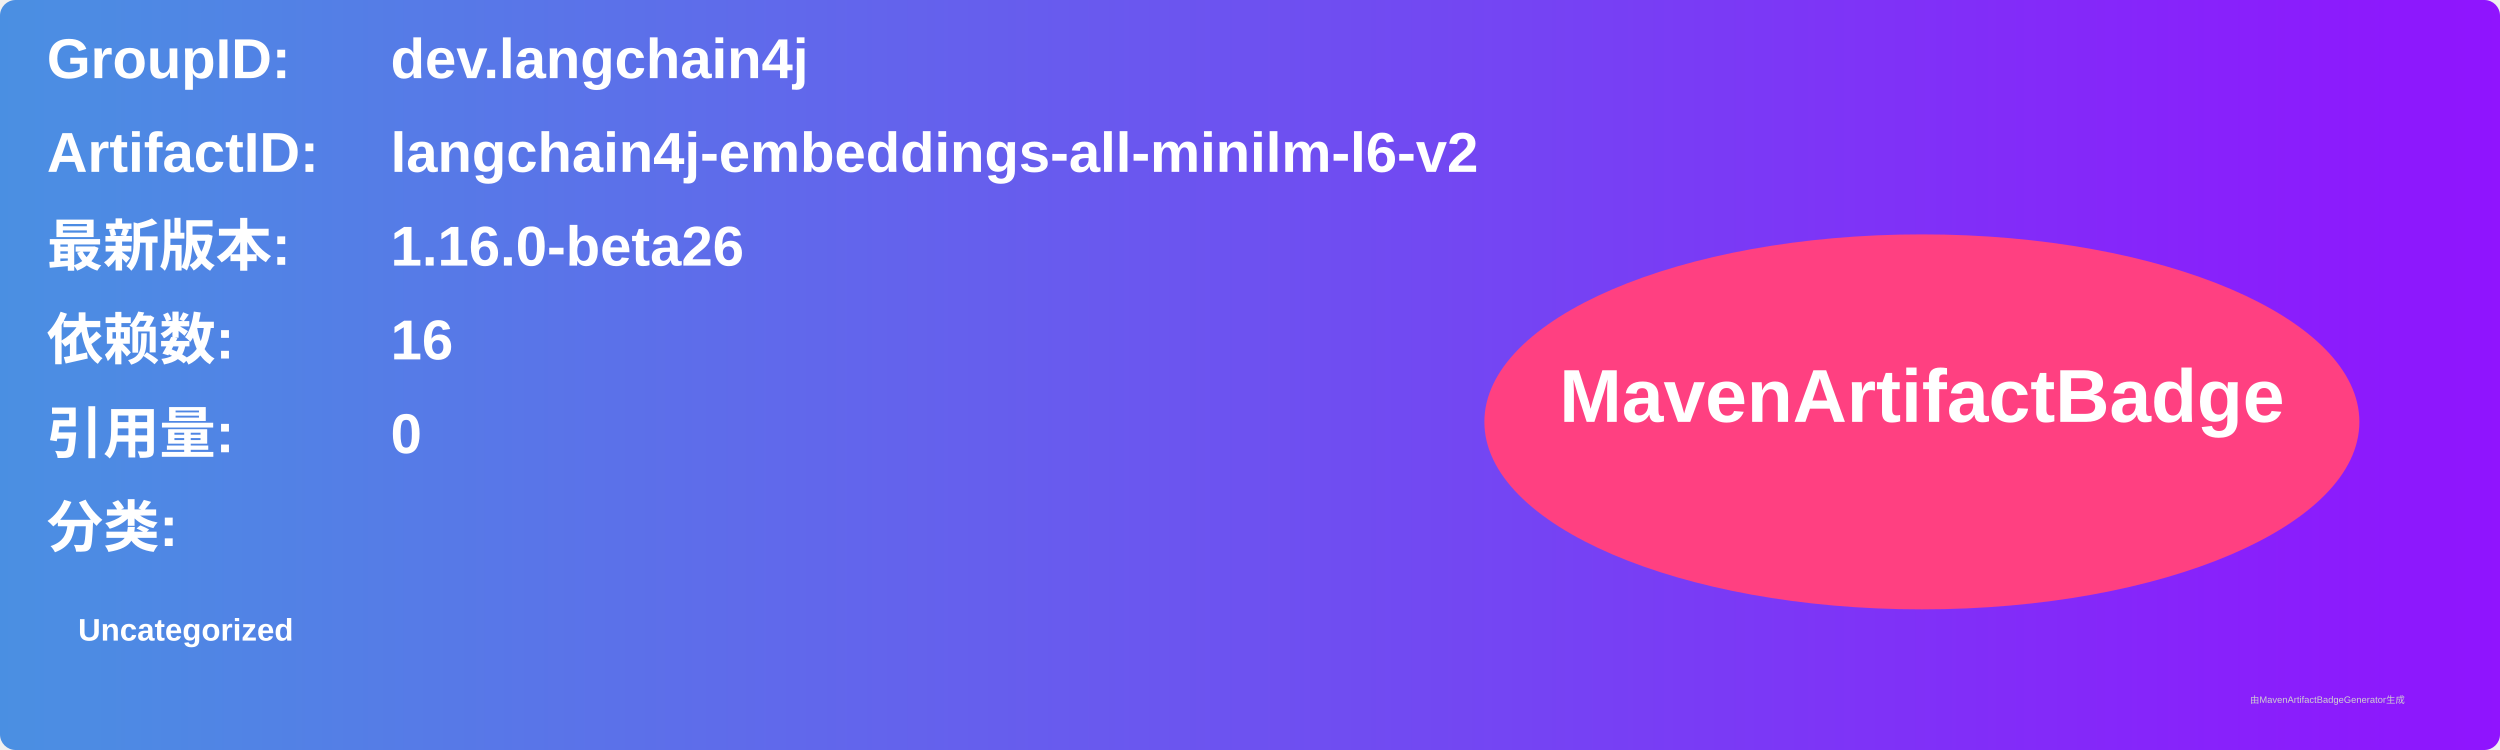
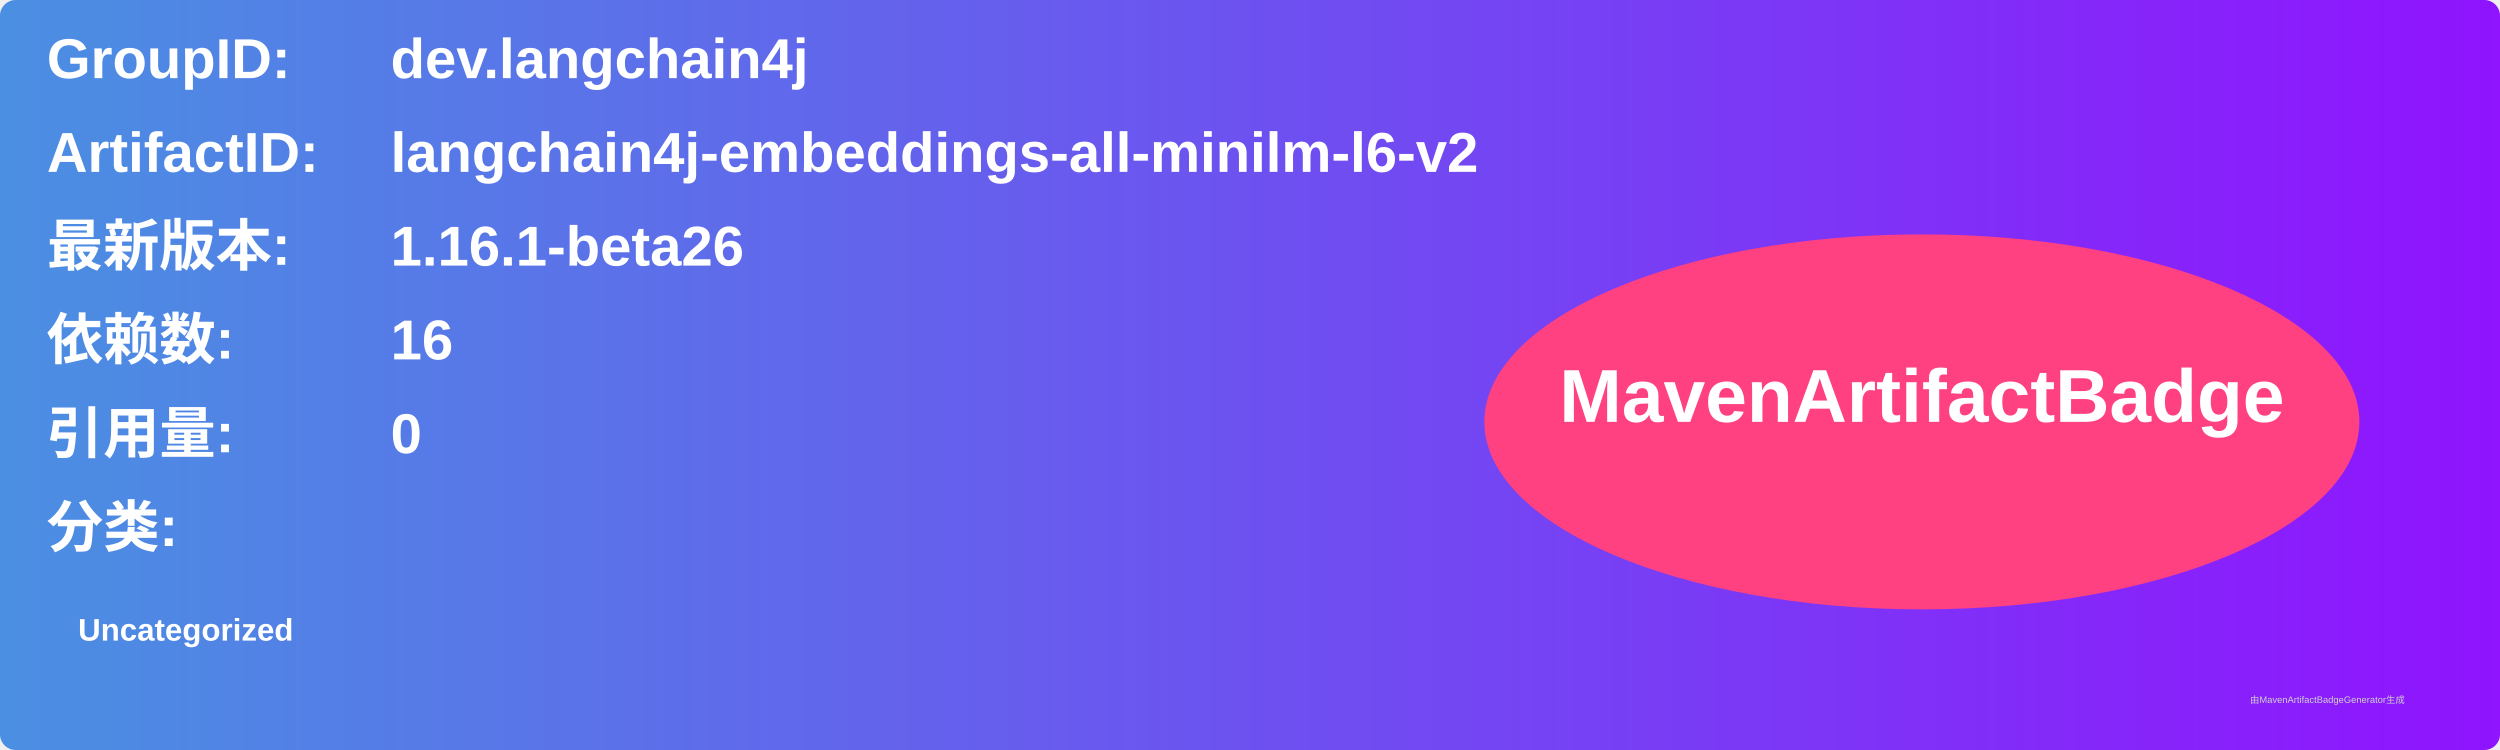
<svg xmlns="http://www.w3.org/2000/svg" width="800" height="240" viewBox="0 0 800 240">
  <linearGradient id="grad" x1="0%" y1="0%" x2="100%" y2="0%">
    <stop offset="0%" stop-color="#4a90e2" />
    <stop offset="100%" stop-color="#9013fe" />
  </linearGradient>
  <rect width="100%" height="100%" rx="5" ry="5" fill="url(#grad)" />
  <g transform="translate(15, 15)">
    <text x="0" y="10" font-family="Arial" font-size="18" fill="white" font-weight="bold" width="260">GroupID:</text>
    <text x="110" y="10" font-family="Arial" font-size="18" fill="white" font-weight="bold" width="460">dev.langchain4j</text>
    <text x="0" y="40" font-family="Arial" font-size="18" fill="white" font-weight="bold" width="260">ArtifactID:</text>
    <text x="110" y="40" font-family="Arial" font-size="18" fill="white" font-weight="bold" width="460">langchain4j-embeddings-all-minilm-l6-v2</text>
    <text x="0" y="70" font-family="Arial" font-size="18" fill="white" font-weight="bold">最新版本:</text>
    <text x="110" y="70" font-family="Arial" font-size="18" fill="white" font-weight="bold">
-       <tspan font-weight="bold">1.16.0-beta26</tspan>
+       <tspan font-weight="bold">1.16.1-beta26</tspan>
    </text>
    <text x="0" y="100" font-family="Arial" font-size="18" fill="white" font-weight="bold">依赖数: </text>
    <text x="110" y="100" font-family="Arial" font-size="18" fill="white">
      <tspan font-weight="bold">16</tspan>
    </text>
    <text x="0" y="130" font-family="Arial" font-size="18" fill="white" font-weight="bold">引用量: </text>
    <text x="110" y="130" font-family="Arial" font-size="18" fill="white">
      <tspan font-weight="bold">0</tspan>
    </text>
    <text x="0" y="160" font-family="Arial" font-size="18" fill="white" font-weight="bold">分类:</text>
    <text x="10" y="190" font-family="Arial" font-size="10" fill="white">
      <tspan font-weight="bold">Uncategorized</tspan>
    </text>
    <ellipse cx="600" cy="120" rx="140" ry="60" fill="#ff4081" />
    <text x="600" y="120" text-anchor="middle" font-family="Arial" font-size="24" fill="white" font-weight="bold">MavenArtifactBadge</text>
  </g>
  <text x="720" y="225" font-family="Arial" font-size="3" fill="#d0d0d0">由MavenArtifactBadgeGenerator生成</text>
</svg>
